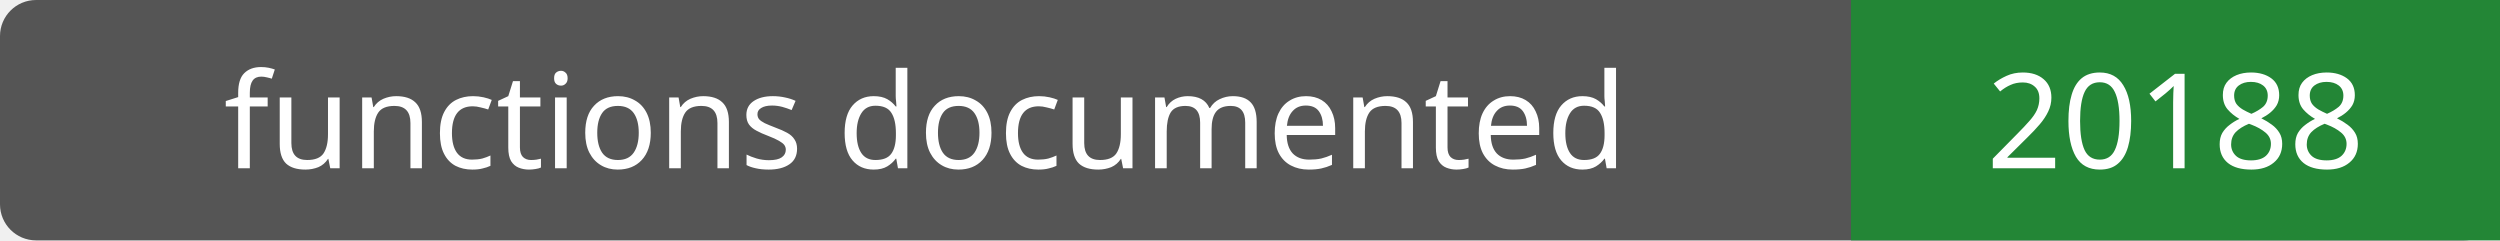
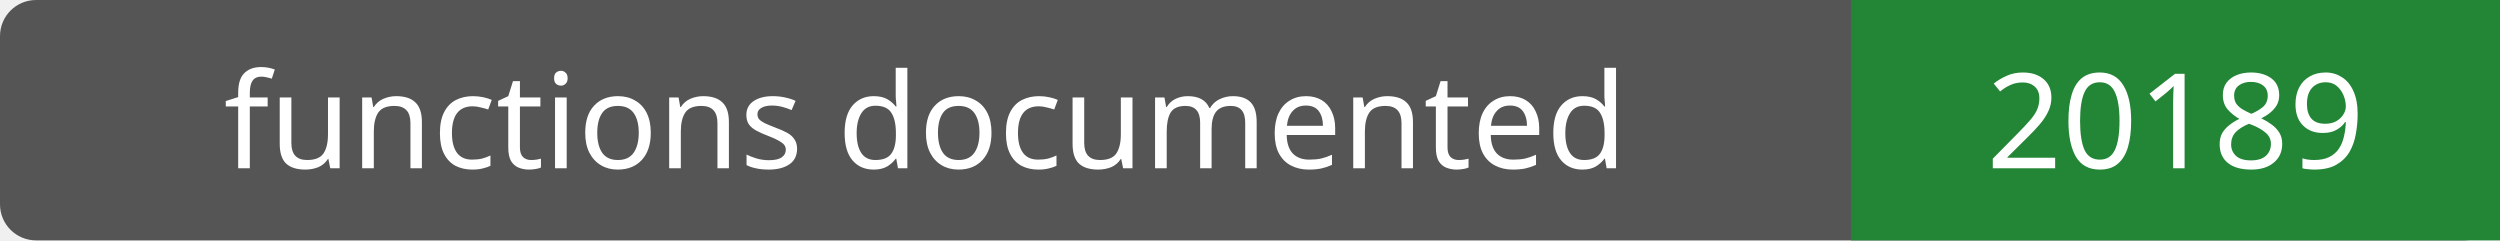
- <svg xmlns="http://www.w3.org/2000/svg" width="208" height="20" role="img" aria-label="functions documented: 20188">
+ <svg xmlns="http://www.w3.org/2000/svg" width="208" height="20" role="img" aria-label="functions documented: 20189">
  <rect width="208" height="20" rx="3" fill="#555" />
  <path fill="#238636" d="M154 0h54v20H154z" />
  <g fill="#fff" text-anchor="middle" font-family="Verdana,sans-serif" font-size="11">
    <text x="77.0" y="14">functions documented</text>
-     <text x="181.0" y="14">20188</text>
+     <text x="181.0" y="14">20189</text>
  </g>
</svg>
